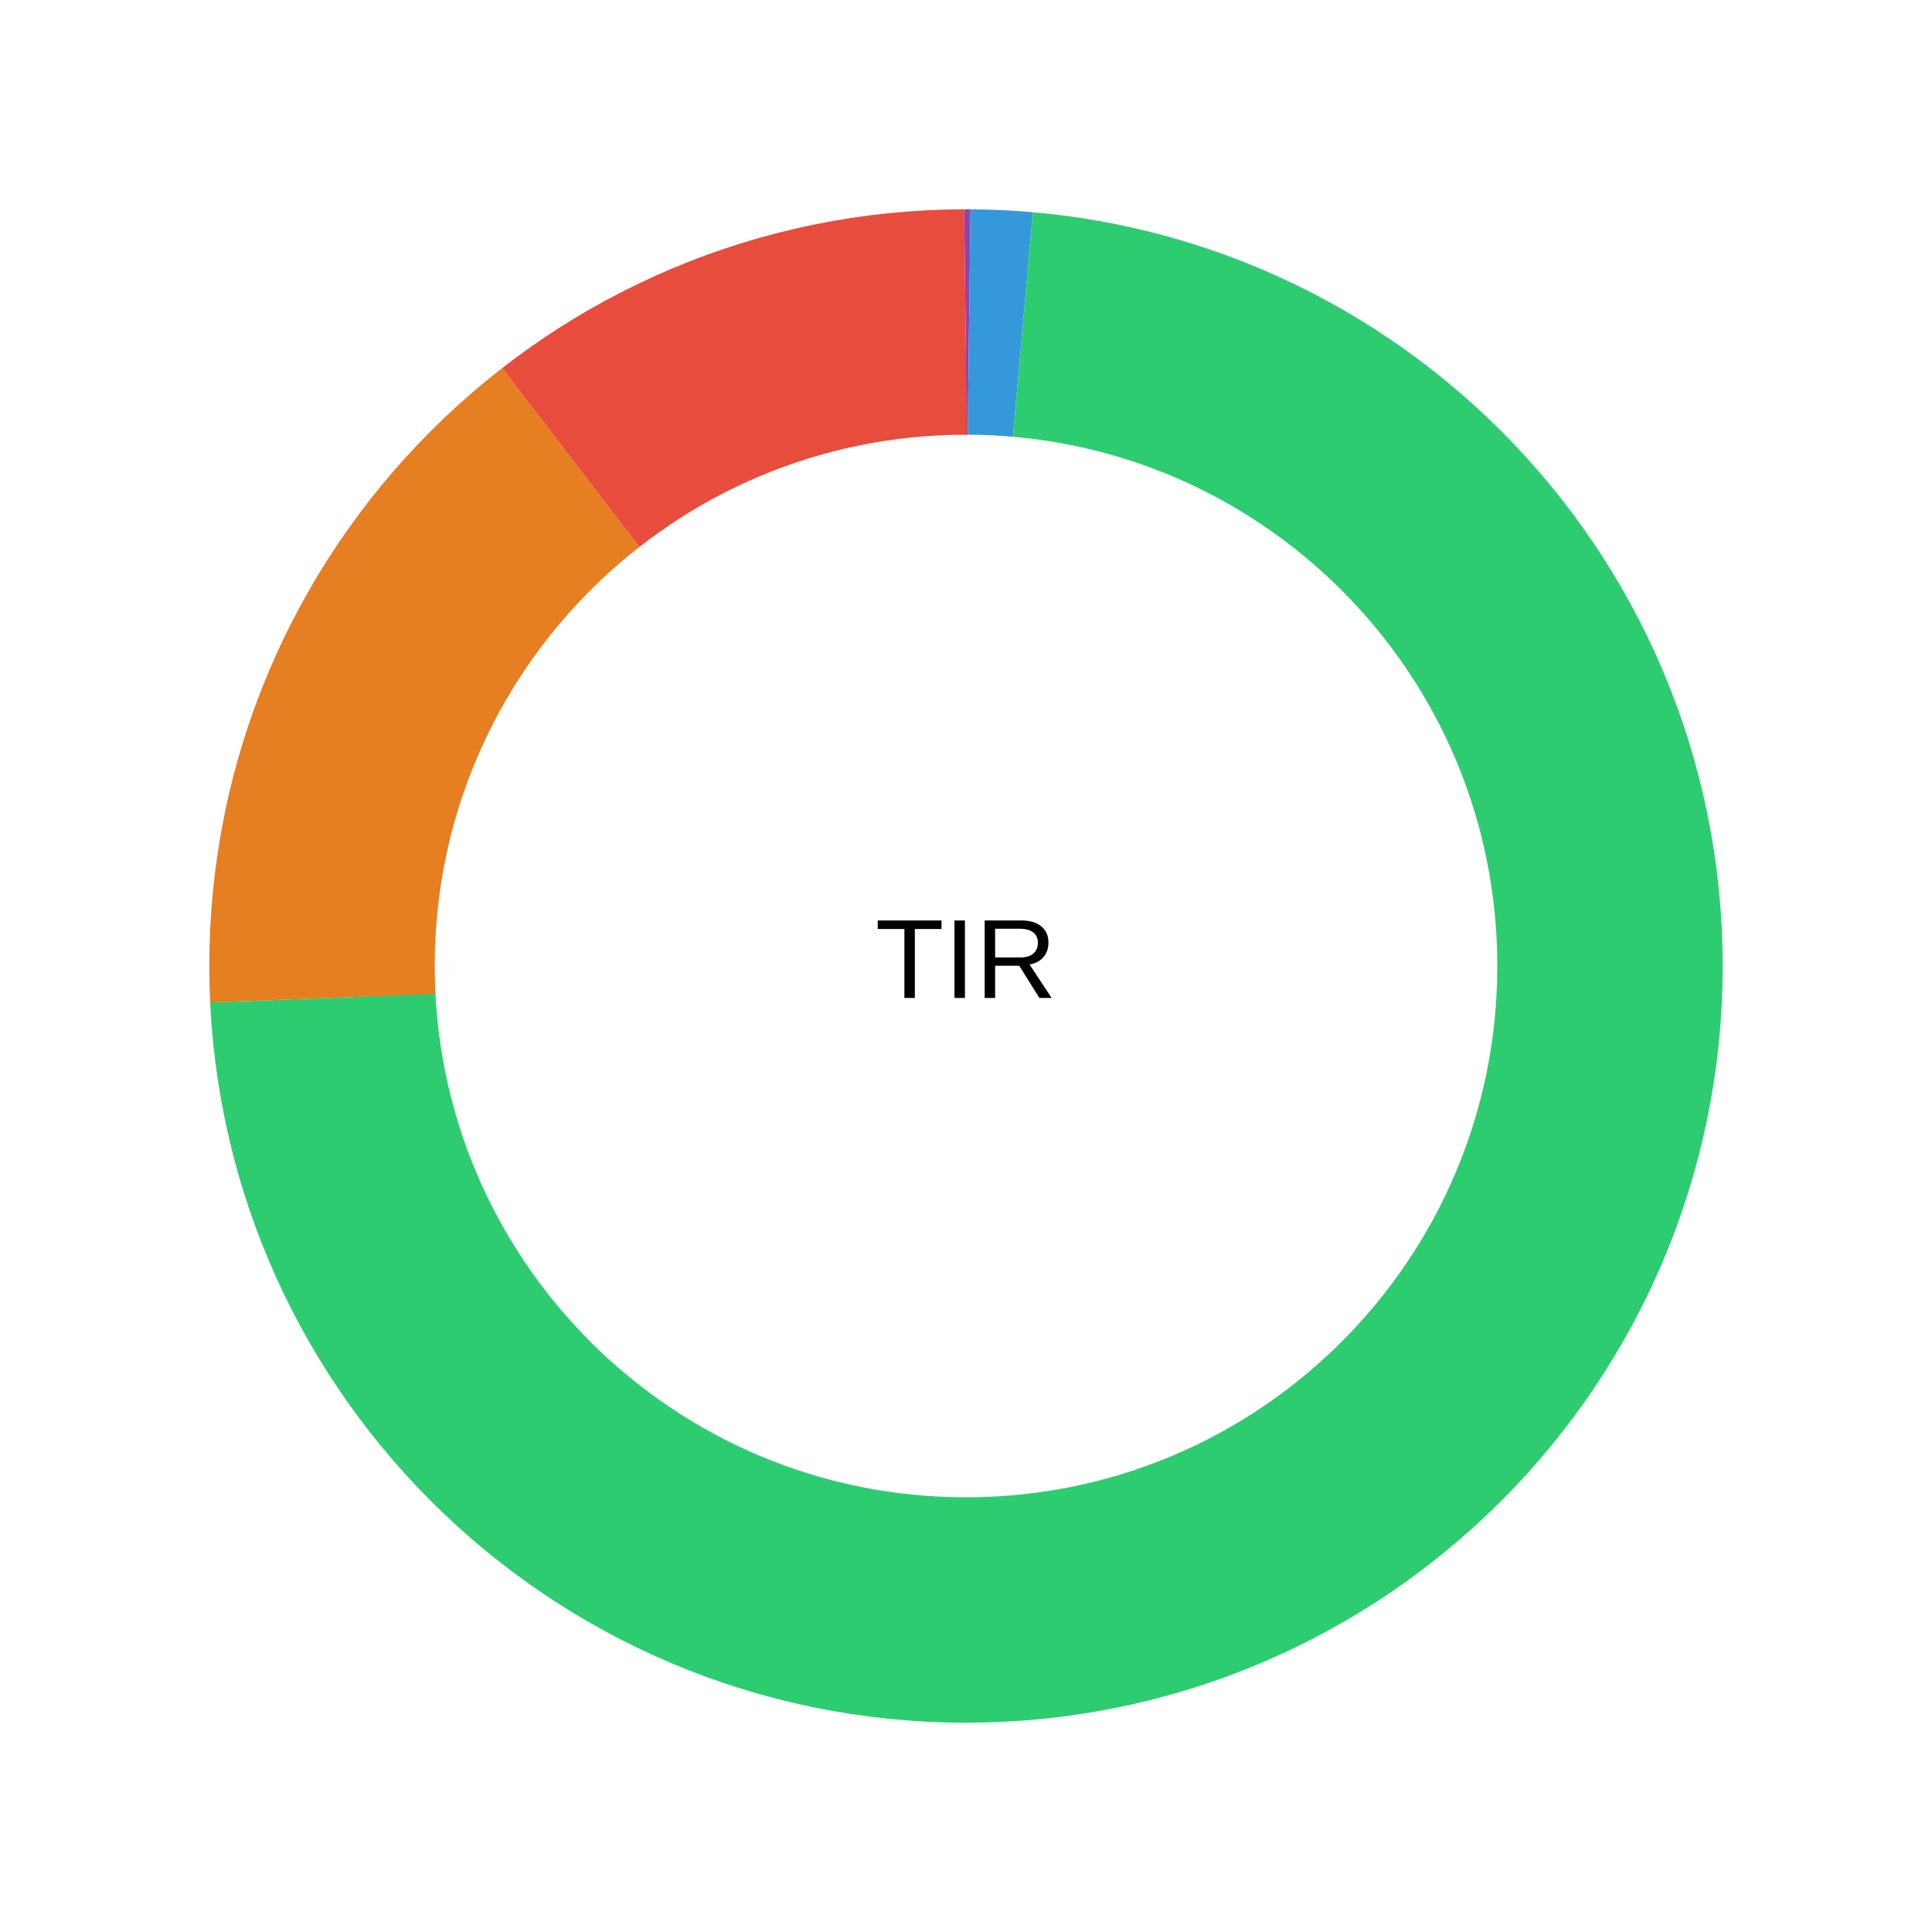
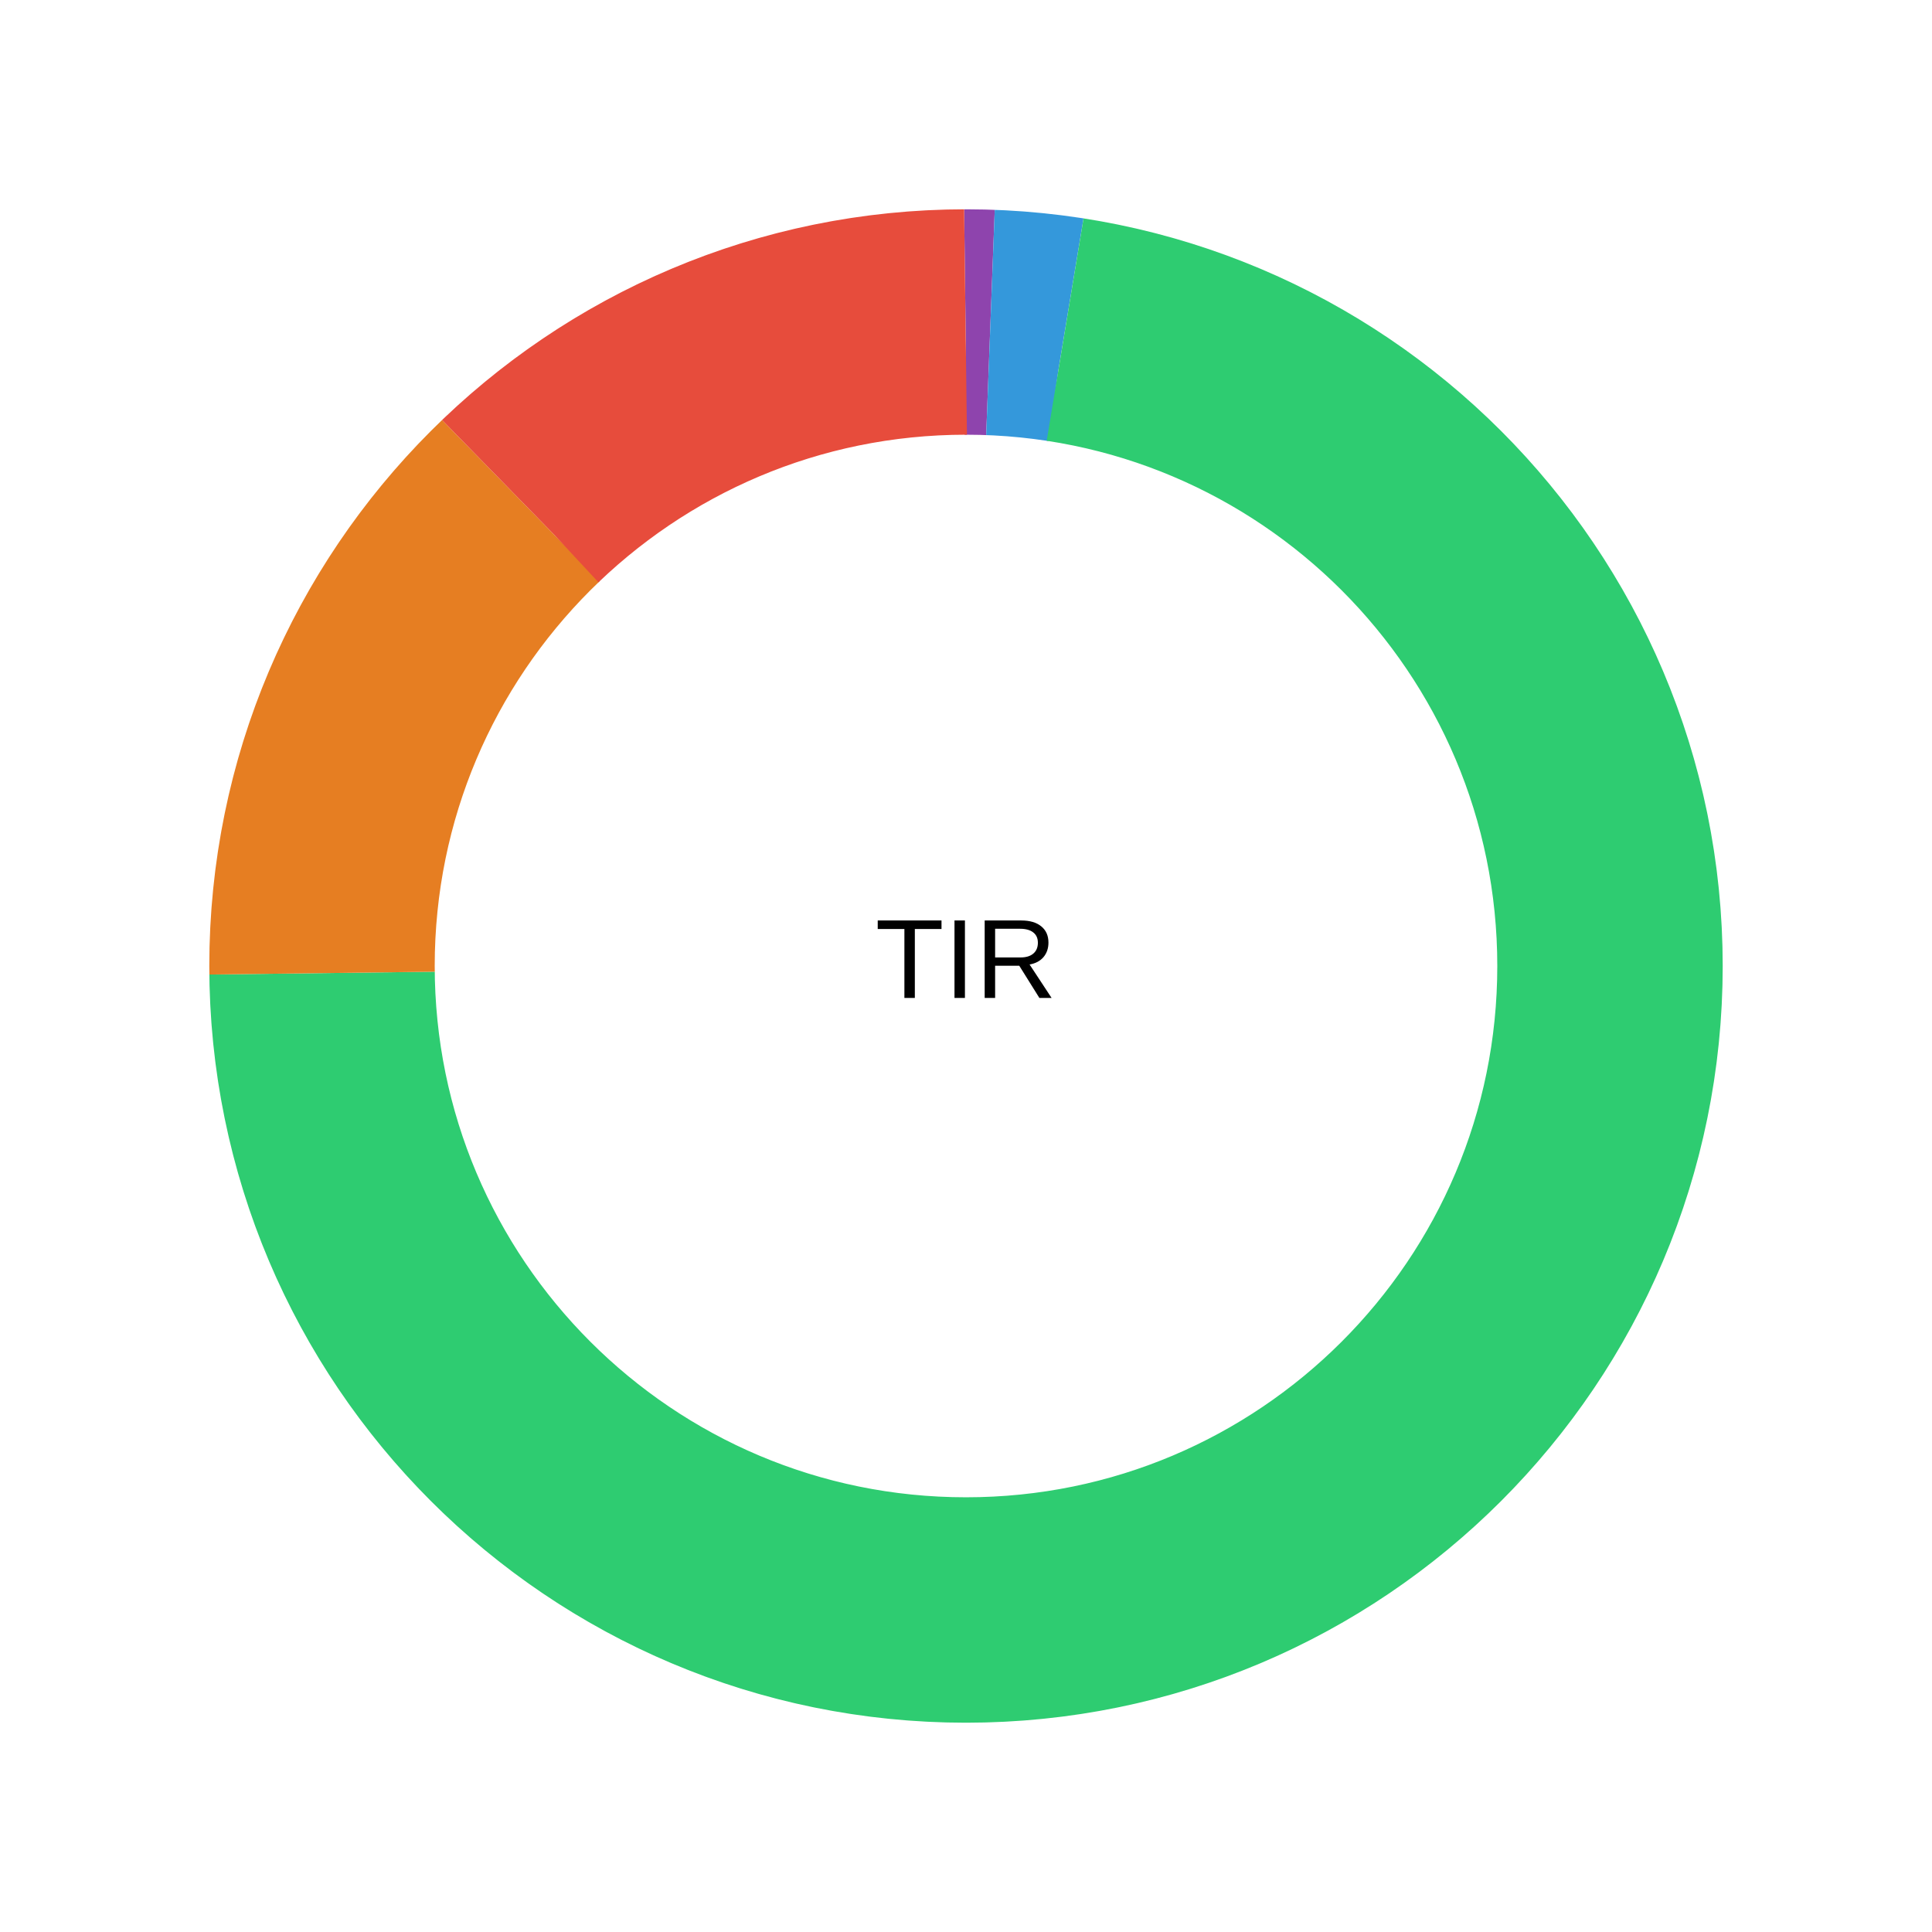
<svg xmlns="http://www.w3.org/2000/svg" viewBox="0 0 240 240" width="240" height="240">
  <rect width="100%" height="100%" fill="#fff" />
-   <circle cx="120" cy="120" r="80" fill="none" stroke="#8e44ad" stroke-width="28" transform="rotate(-90 120 120)" stroke-dasharray="0.386 502.269" stroke-dashoffset="0" />
-   <circle cx="120" cy="120" r="80" fill="none" stroke="#3498db" stroke-width="28" transform="rotate(-90 120 120)" stroke-dasharray="6.69 495.965" stroke-dashoffset="-0.386" />
-   <circle cx="120" cy="120" r="80" fill="none" stroke="#2ecc71" stroke-width="28" transform="rotate(-90 120 120)" stroke-dasharray="365.959 136.696" stroke-dashoffset="-7.076" />
-   <circle cx="120" cy="120" r="80" fill="none" stroke="#e67e22" stroke-width="28" transform="rotate(-90 120 120)" stroke-dasharray="76.807 425.848" stroke-dashoffset="-373.035" />
-   <circle cx="120" cy="120" r="80" fill="none" stroke="#e74c3c" stroke-width="28" transform="rotate(-90 120 120)" stroke-dasharray="52.813 449.842" stroke-dashoffset="-449.842" />
+   <circle cx="120" cy="120" r="80" fill="none" stroke="#8e44ad" stroke-width="28" transform="rotate(-90 120 120)" stroke-dasharray="3.04 499.614" stroke-dashoffset="0" />
+   <circle cx="120" cy="120" r="80" fill="none" stroke="#3498db" stroke-width="28" transform="rotate(-90 120 120)" stroke-dasharray="9.319 493.335" stroke-dashoffset="-3.04" />
+   <circle cx="120" cy="120" r="80" fill="none" stroke="#2ecc71" stroke-width="28" transform="rotate(-90 120 120)" stroke-dasharray="363.789 138.866" stroke-dashoffset="-12.36" />
+   <circle cx="120" cy="120" r="80" fill="none" stroke="#e67e22" stroke-width="28" transform="rotate(-90 120 120)" stroke-dasharray="65.5 437.154" stroke-dashoffset="-376.148" />
+   <circle cx="120" cy="120" r="80" fill="none" stroke="#e74c3c" stroke-width="28" transform="rotate(-90 120 120)" stroke-dasharray="61.006 441.649" stroke-dashoffset="-441.649" />
  <text x="120" y="120" text-anchor="middle" dominant-baseline="middle" font-family="system-ui,Arial" font-size="14">TIR</text>
</svg>
